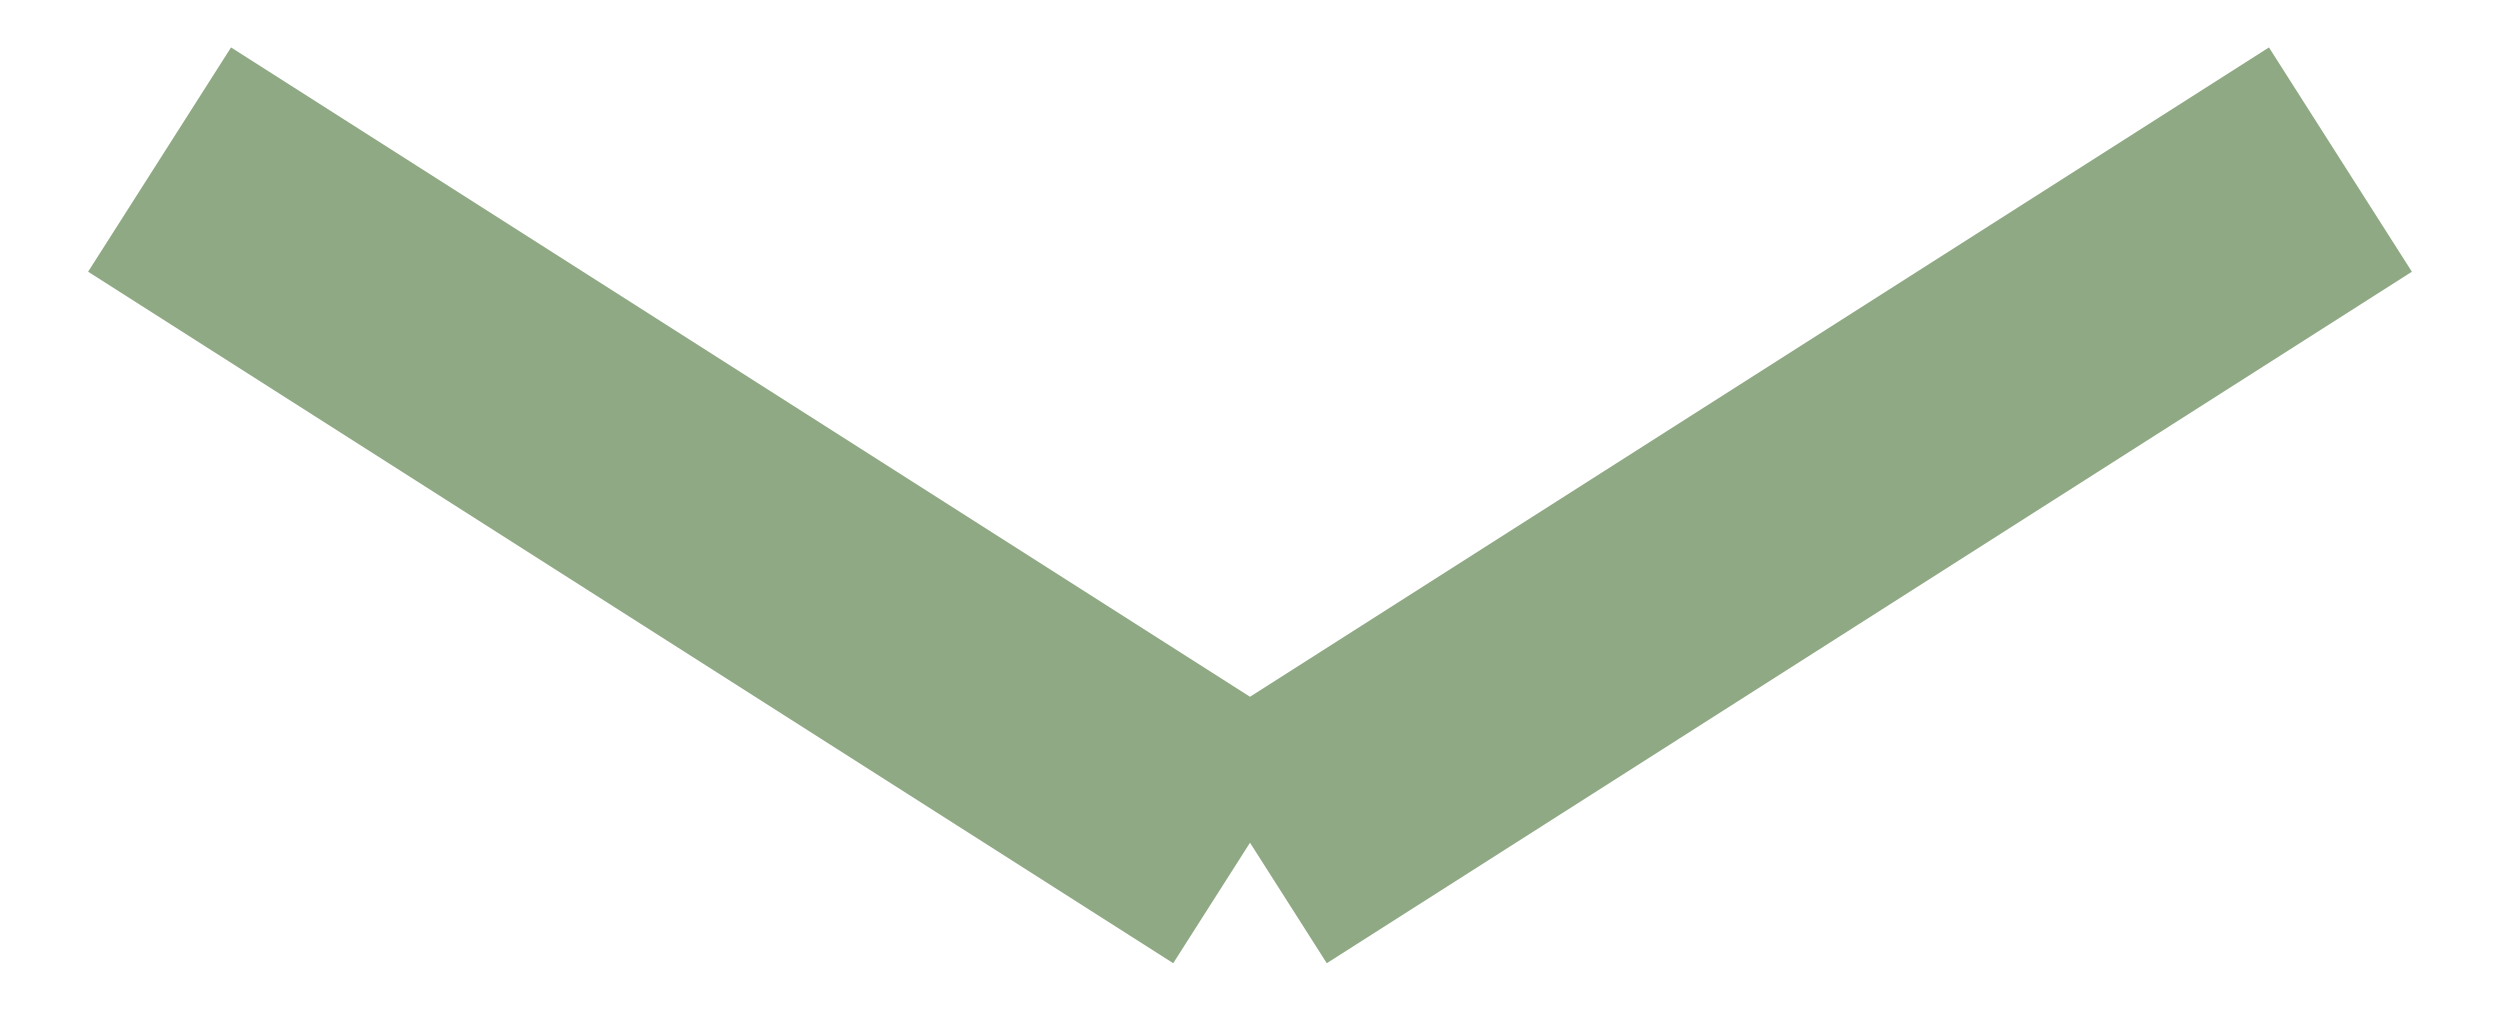
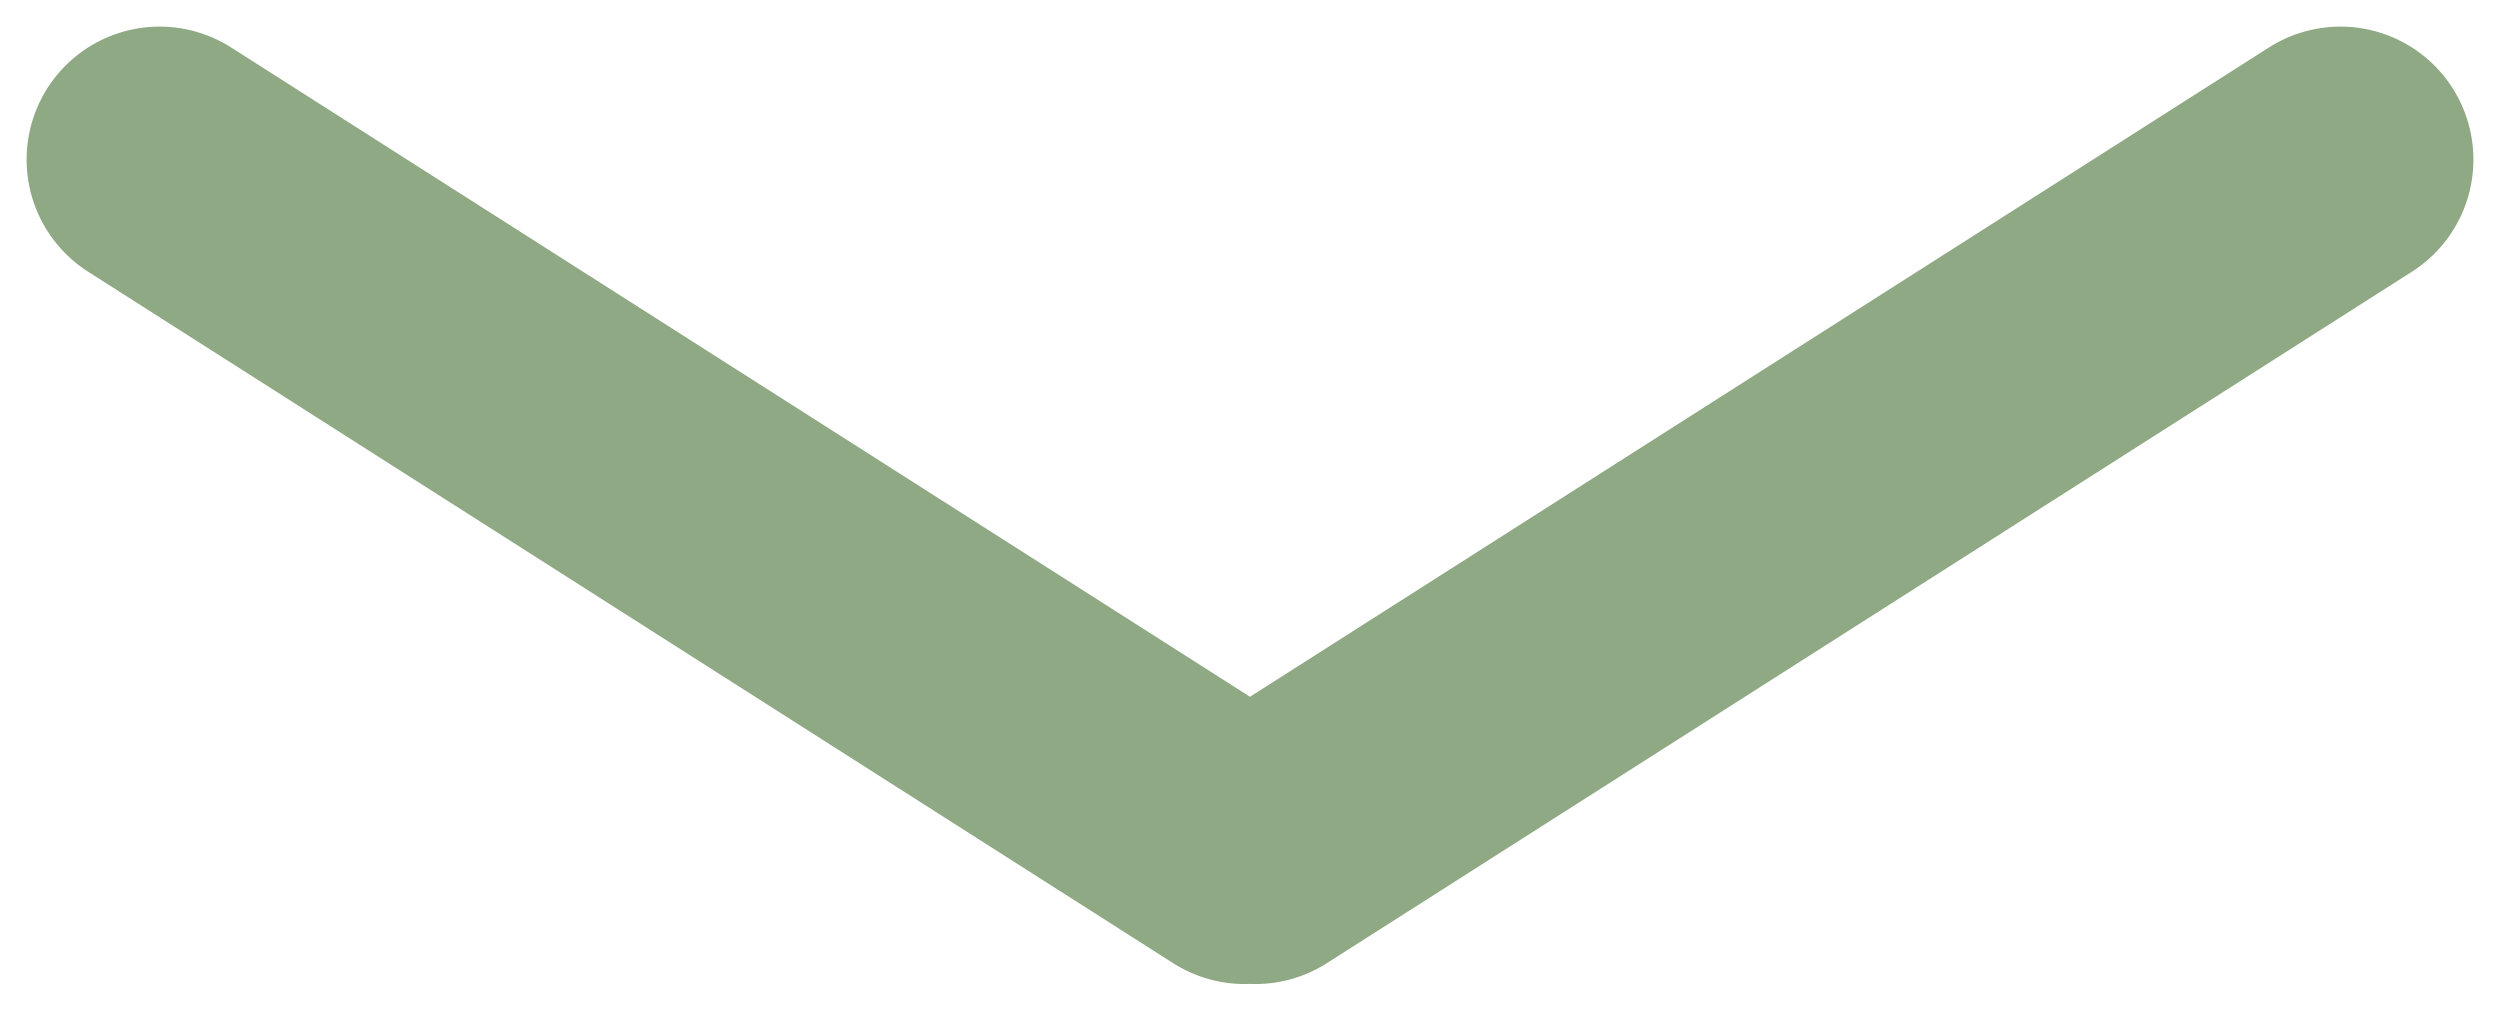
<svg xmlns="http://www.w3.org/2000/svg" width="47" height="19" viewBox="0 0 47 19" fill="none">
-   <path d="M44 3L23.6 16M3 3L23.4 16" stroke="#8FA984" stroke-width="5" />
+   <path d="M44 3L23.6 16M3 3L23.4 16" stroke="#8FA984" stroke-width="5" stroke-linecap="round" />
</svg>
